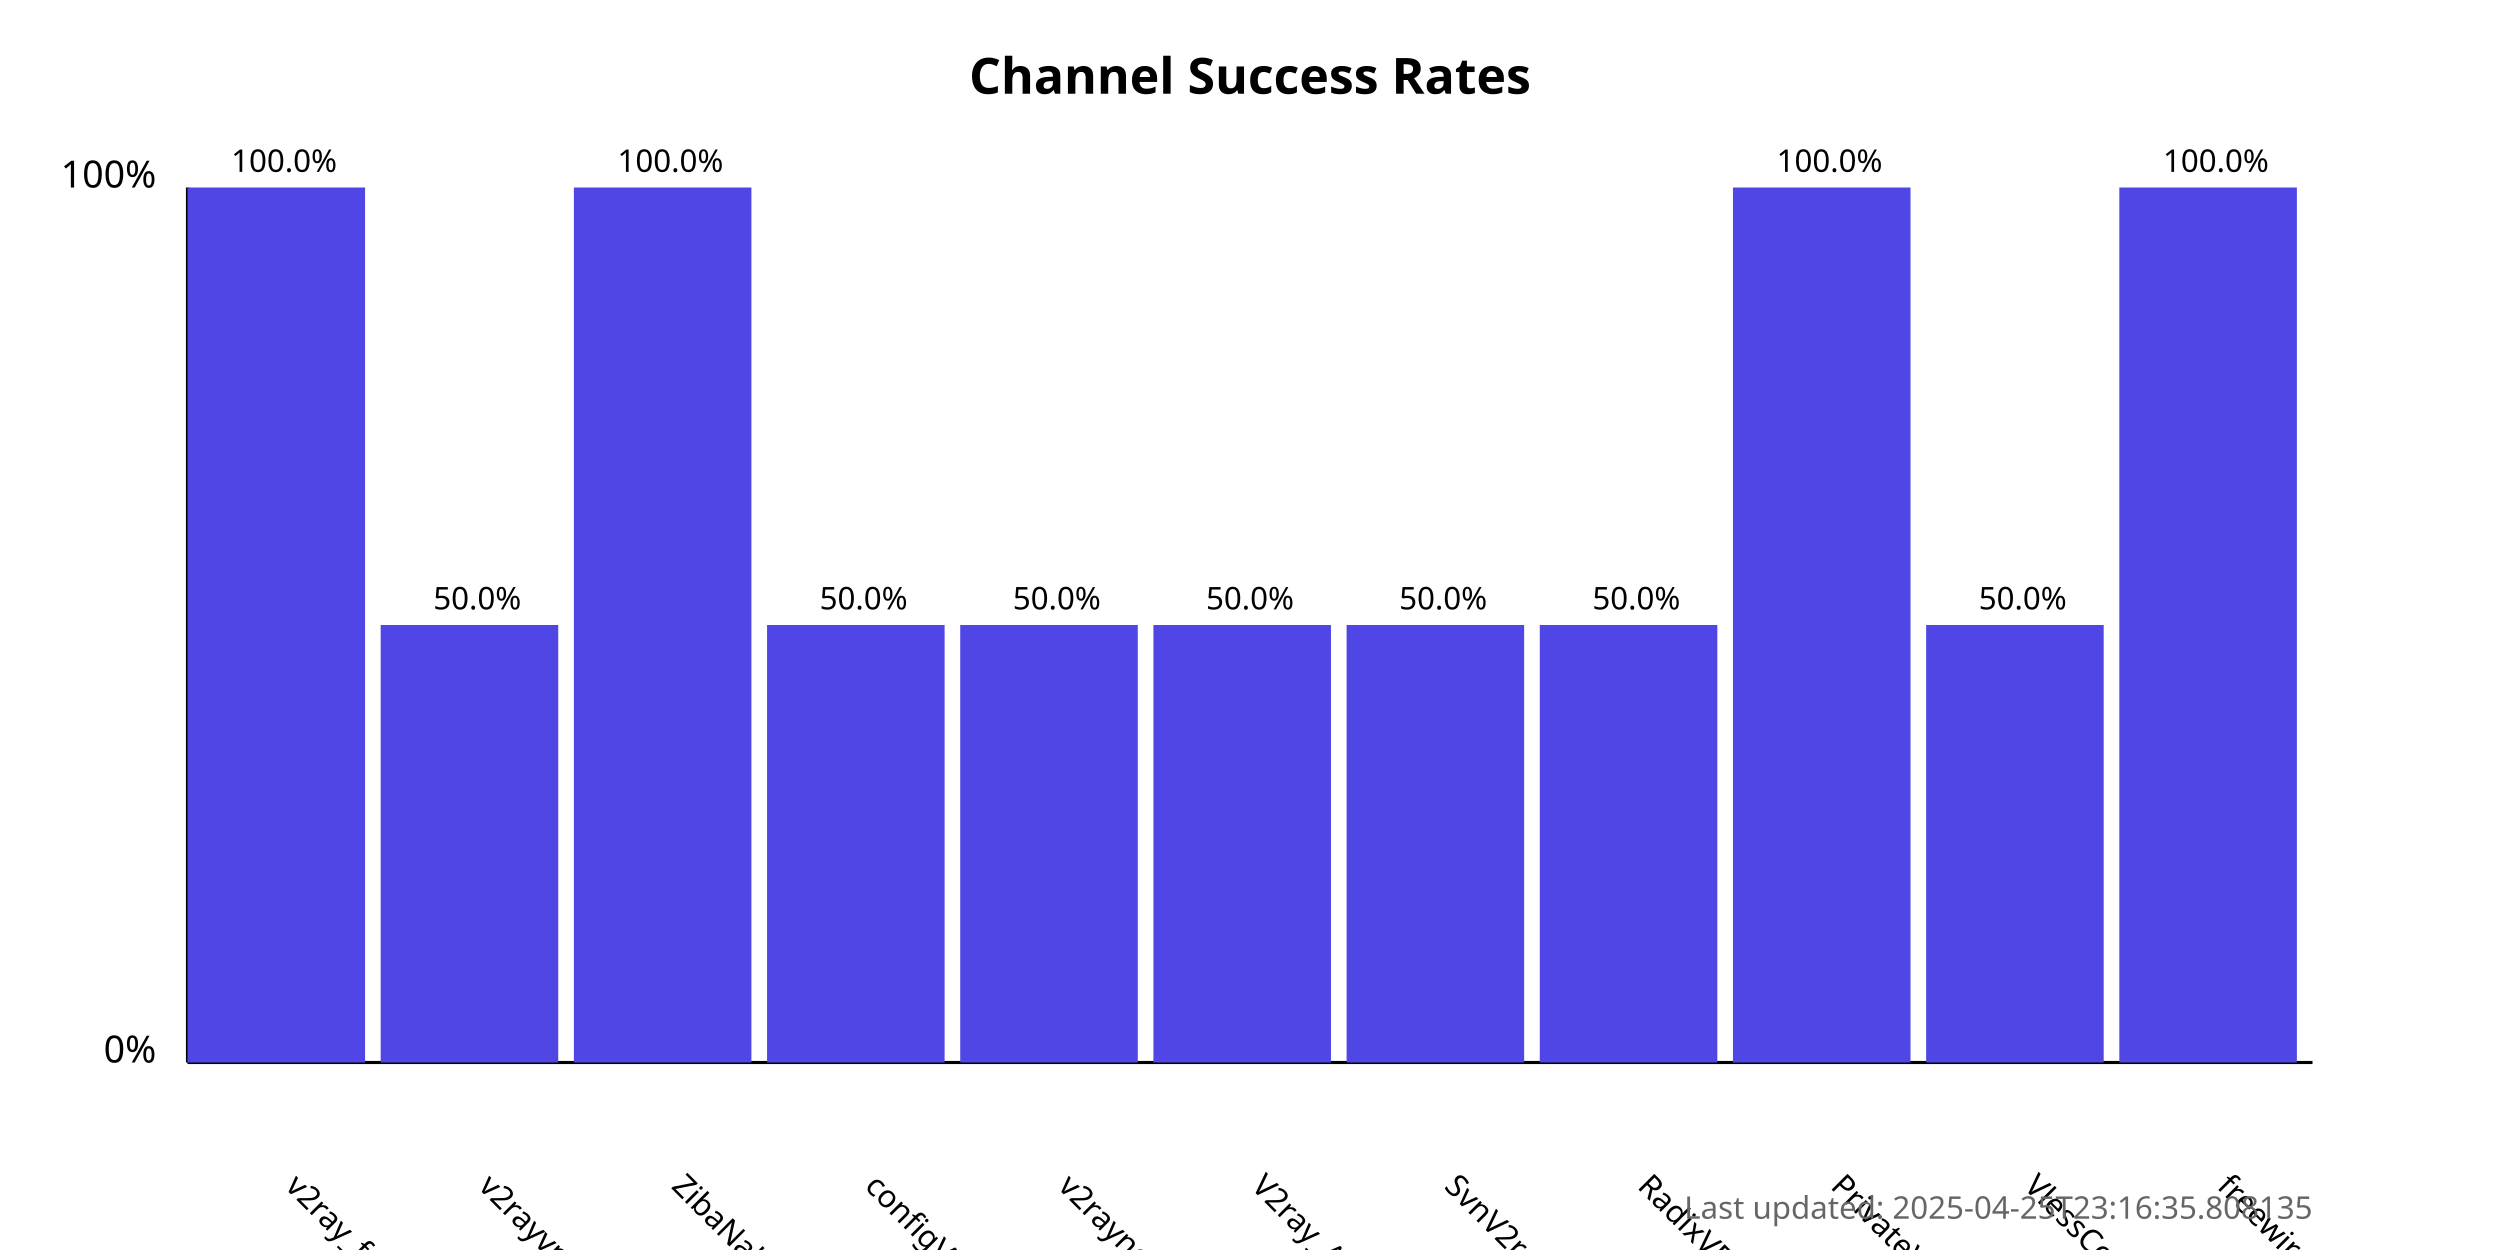
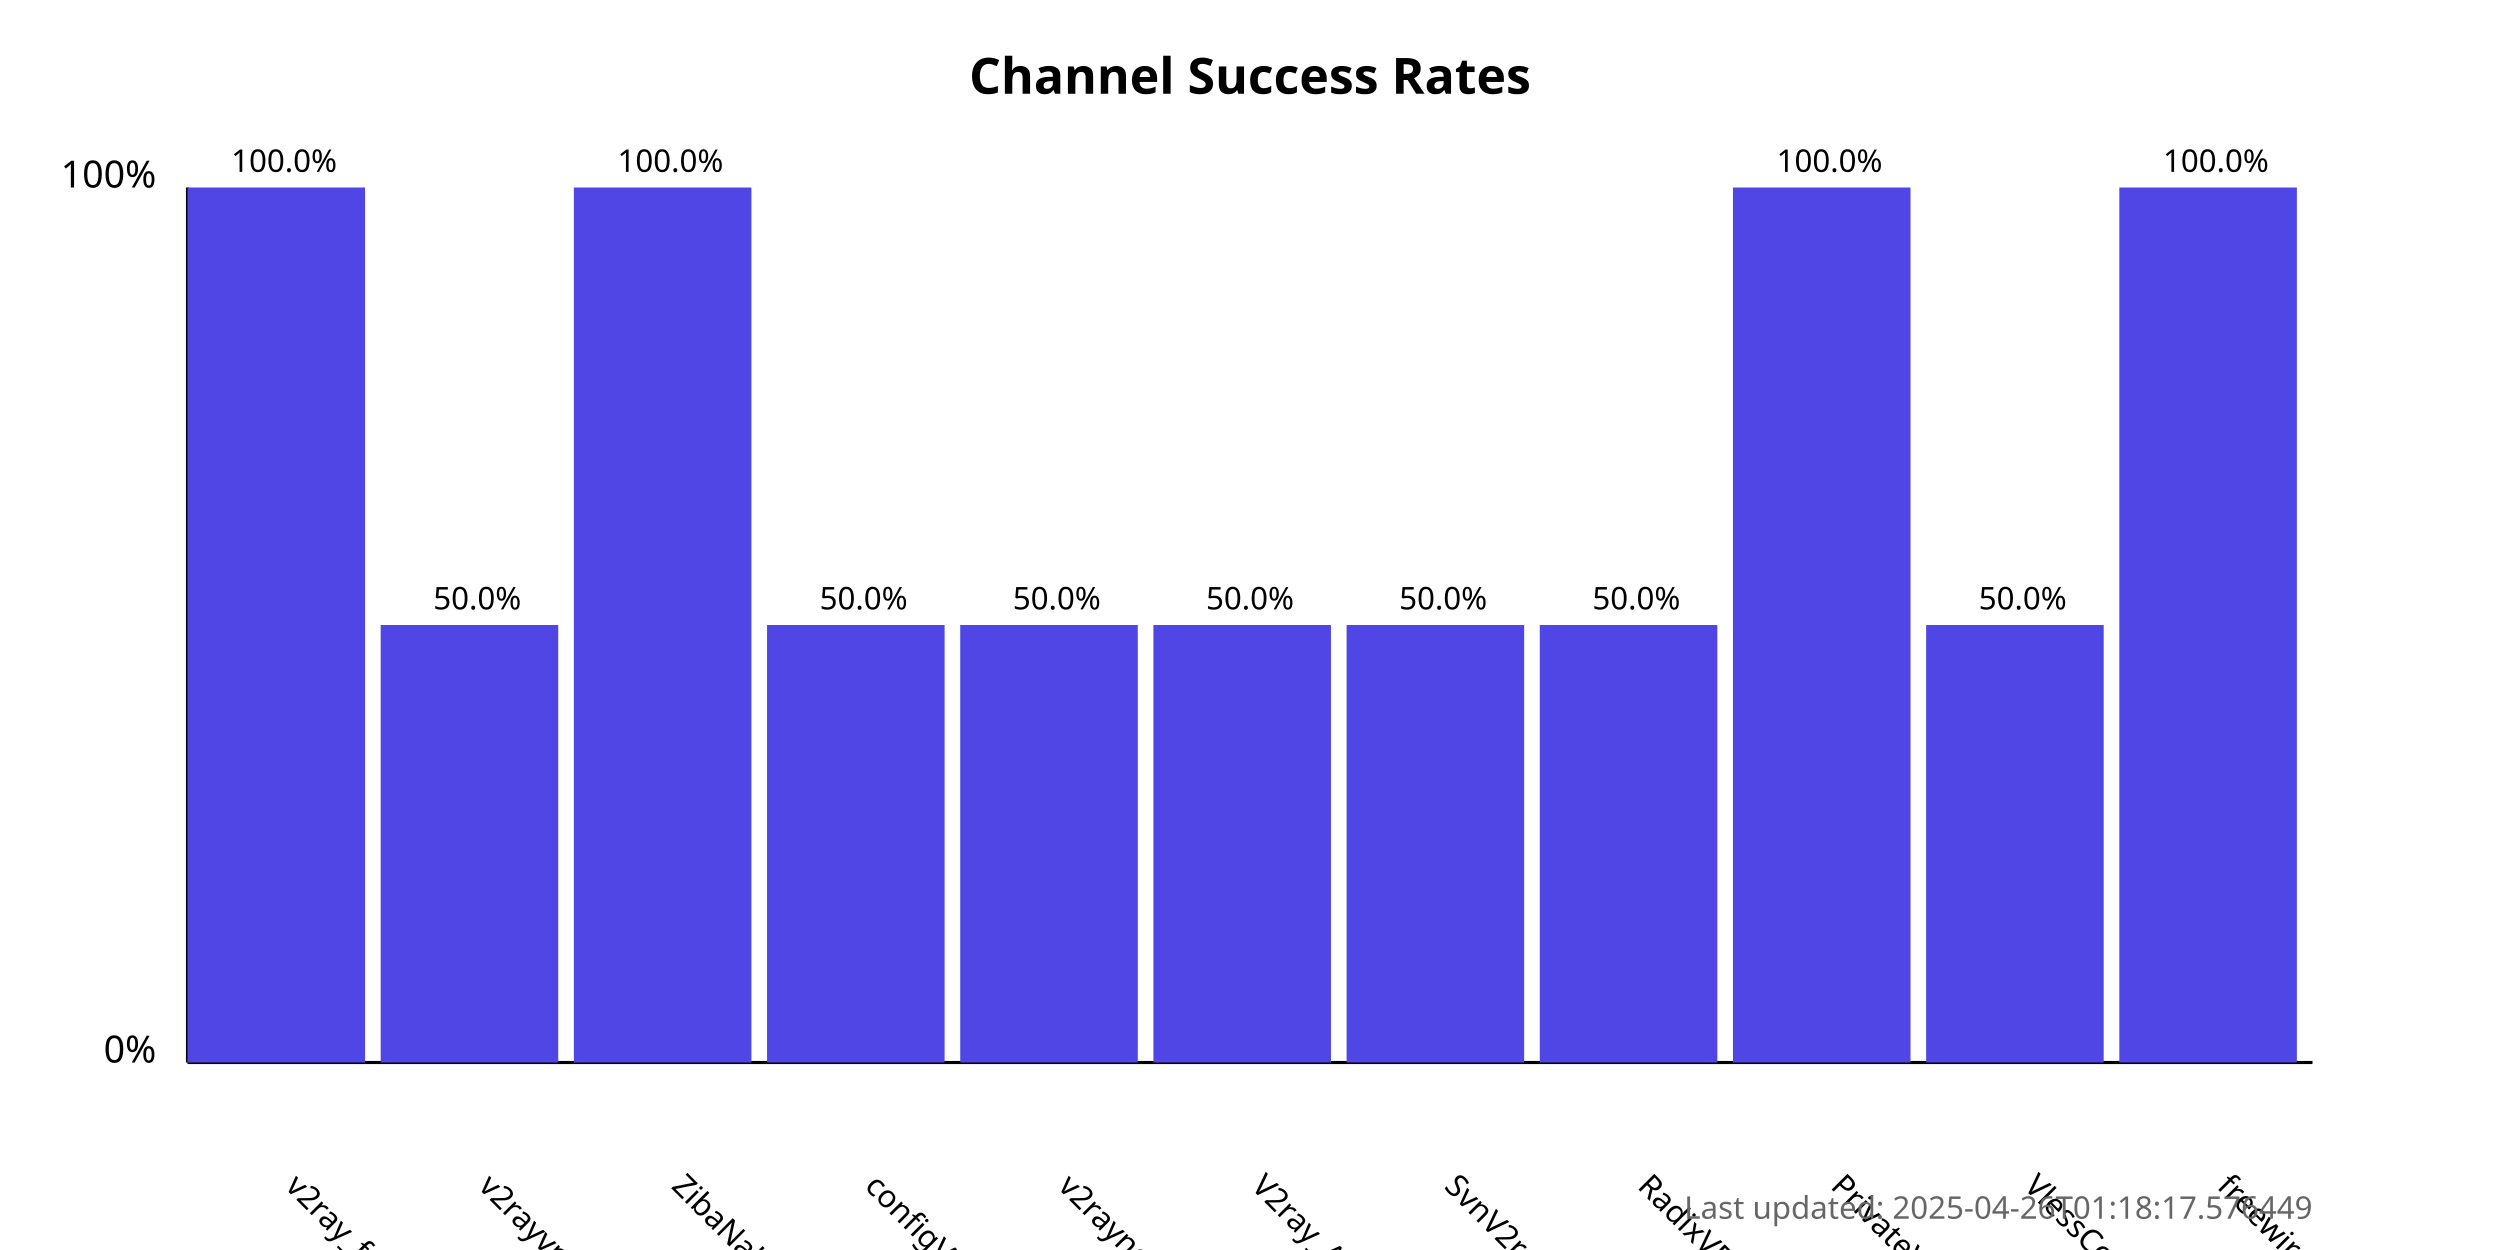
<svg xmlns="http://www.w3.org/2000/svg" width="800" height="400">
  <style>
            .chart-title { font: bold 16px sans-serif; }
            .axis-label { font: 12px sans-serif; }
            .tick-label { font: 10px sans-serif; }
            .bar { fill: #4f46e5; }
            .bar:hover { fill: #6366f1; }
            .timestamp { font: 10px sans-serif; fill: #666; }
        </style>
  <text x="400.0" y="30" text-anchor="middle" class="chart-title">
            Channel Success Rates
        </text>
  <line x1="60" y1="340" x2="60" y2="60" stroke="black" stroke-width="1" />
  <line x1="60" y1="340" x2="740" y2="340" stroke="black" stroke-width="1" />
  <text x="50" y="340" text-anchor="end" class="axis-label">0%</text>
  <text x="50" y="60" text-anchor="end" class="axis-label">100%</text>
  <g>
    <rect x="60" y="60.0" width="56.818" height="280.0" class="bar" />
    <text x="90.909" y="380" transform="rotate(45, 90.90909, 380)" text-anchor="start" class="tick-label">
                v2ray_free_conf
            </text>
    <text x="90.909" y="55.0" text-anchor="middle" class="tick-label">
                100.0%
            </text>
  </g>
  <g>
    <rect x="121.818" y="200.0" width="56.818" height="140.0" class="bar" />
    <text x="152.727" y="380" transform="rotate(45, 152.7273, 380)" text-anchor="start" class="tick-label">
                v2rayvpno
            </text>
    <text x="152.727" y="195.0" text-anchor="middle" class="tick-label">
                50.0%
            </text>
  </g>
  <g>
    <rect x="183.636" y="60.0" width="56.818" height="280.0" class="bar" />
    <text x="214.545" y="380" transform="rotate(45, 214.5455, 380)" text-anchor="start" class="tick-label">
                ZibaNabz
            </text>
    <text x="214.545" y="55.0" text-anchor="middle" class="tick-label">
                100.0%
            </text>
  </g>
  <g>
    <rect x="245.455" y="200.0" width="56.818" height="140.0" class="bar" />
    <text x="276.364" y="380" transform="rotate(45, 276.3636, 380)" text-anchor="start" class="tick-label">
                configV2rayForFree
            </text>
    <text x="276.364" y="195.0" text-anchor="middle" class="tick-label">
                50.0%
            </text>
  </g>
  <g>
    <rect x="307.273" y="200.0" width="56.818" height="140.0" class="bar" />
    <text x="338.182" y="380" transform="rotate(45, 338.1818, 380)" text-anchor="start" class="tick-label">
                v2rayngvpn
            </text>
    <text x="338.182" y="195.0" text-anchor="middle" class="tick-label">
                50.0%
            </text>
  </g>
  <g>
    <rect x="369.091" y="200.0" width="56.818" height="140.0" class="bar" />
    <text x="400.0" y="380" transform="rotate(45, 400.0, 380)" text-anchor="start" class="tick-label">
                V2ray_Alpha
            </text>
    <text x="400.0" y="195.0" text-anchor="middle" class="tick-label">
                50.0%
            </text>
  </g>
  <g>
    <rect x="430.909" y="200.0" width="56.818" height="140.0" class="bar" />
    <text x="461.818" y="380" transform="rotate(45, 461.8182, 380)" text-anchor="start" class="tick-label">
                SvnV2ray
            </text>
    <text x="461.818" y="195.0" text-anchor="middle" class="tick-label">
                50.0%
            </text>
  </g>
  <g>
    <rect x="492.727" y="200.0" width="56.818" height="140.0" class="bar" />
    <text x="523.636" y="380" transform="rotate(45, 523.6364, 380)" text-anchor="start" class="tick-label">
                RadixVPN
            </text>
    <text x="523.636" y="195.0" text-anchor="middle" class="tick-label">
                50.0%
            </text>
  </g>
  <g>
    <rect x="554.545" y="60.0" width="56.818" height="280.0" class="bar" />
    <text x="585.455" y="380" transform="rotate(45, 585.4545, 380)" text-anchor="start" class="tick-label">
                PrivateVPNs
            </text>
    <text x="585.455" y="55.0" text-anchor="middle" class="tick-label">
                100.0%
            </text>
  </g>
  <g>
    <rect x="616.364" y="200.0" width="56.818" height="140.0" class="bar" />
    <text x="647.273" y="380" transform="rotate(45, 647.2727, 380)" text-anchor="start" class="tick-label">
                VlessConfig
            </text>
    <text x="647.273" y="195.0" text-anchor="middle" class="tick-label">
                50.0%
            </text>
  </g>
  <g>
    <rect x="678.182" y="60.0" width="56.818" height="280.0" class="bar" />
    <text x="709.091" y="380" transform="rotate(45, 709.0909, 380)" text-anchor="start" class="tick-label">
                freewireguard
            </text>
    <text x="709.091" y="55.0" text-anchor="middle" class="tick-label">
                100.0%
            </text>
  </g>
  <text x="740" y="390" text-anchor="end" class="timestamp">
-             Last updated: 2025-04-25T23:16:35.808135
+             Last updated: 2025-04-26T01:18:17.576449
        </text>
</svg>
